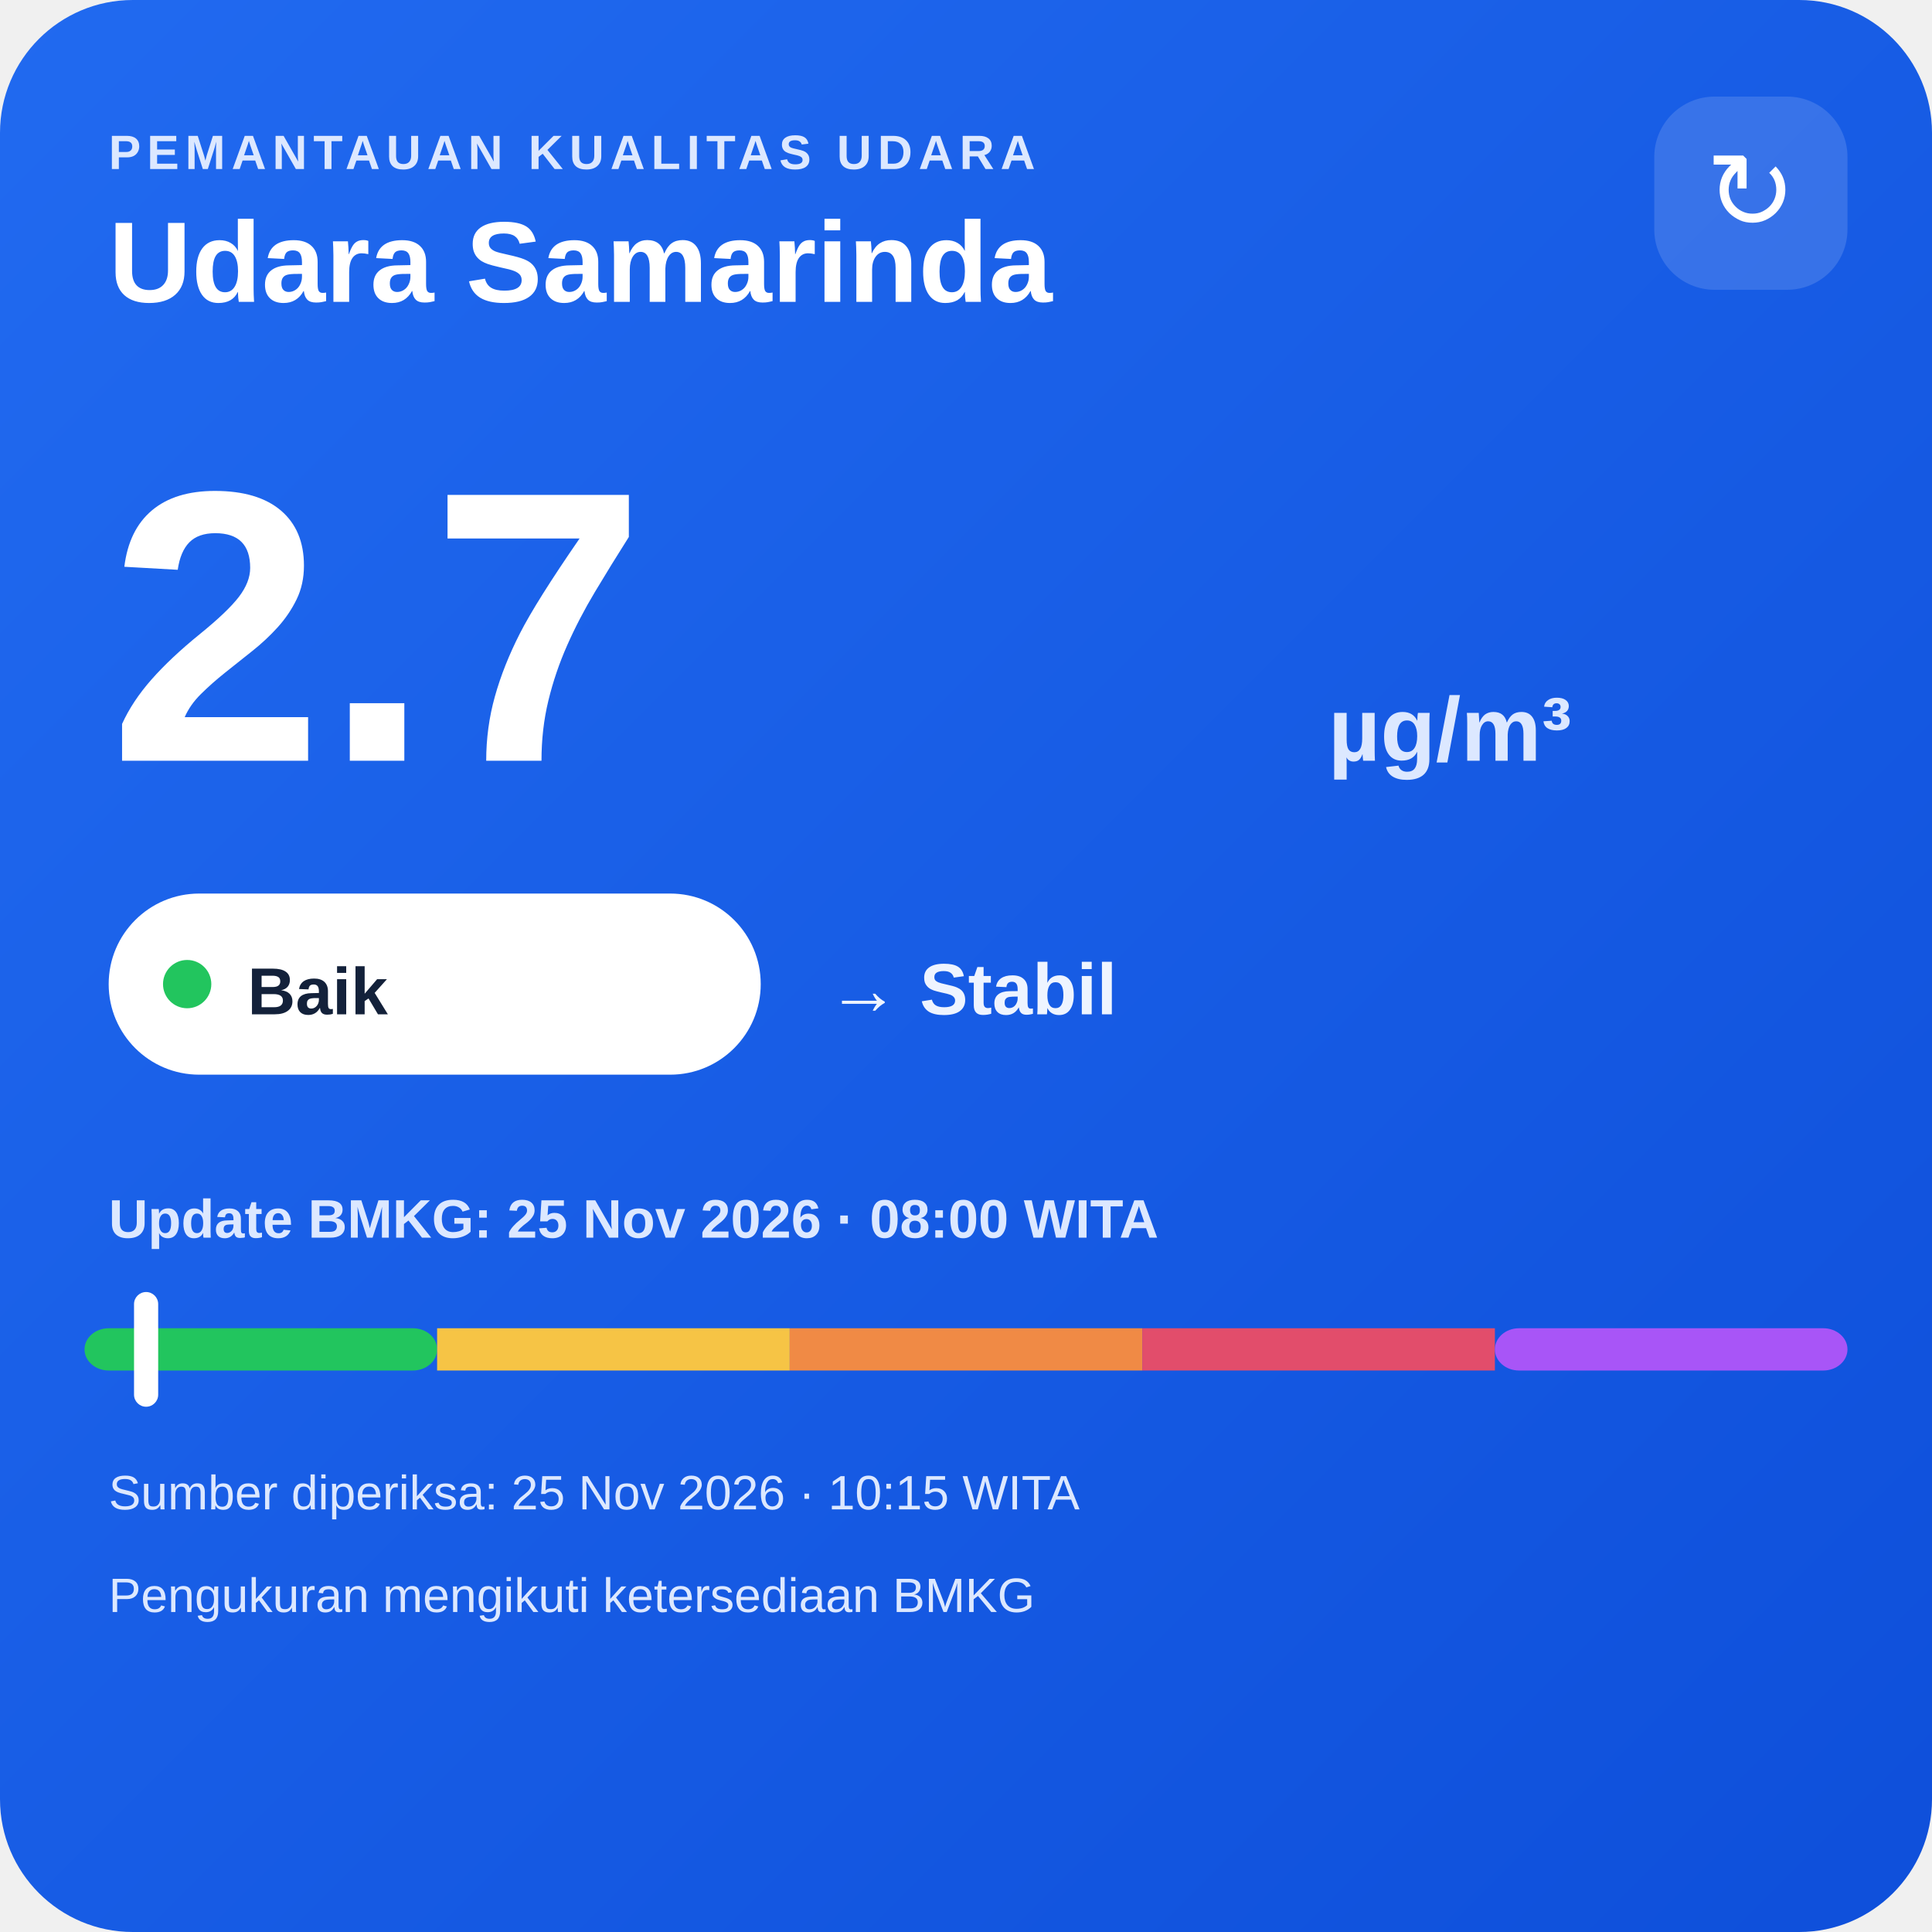
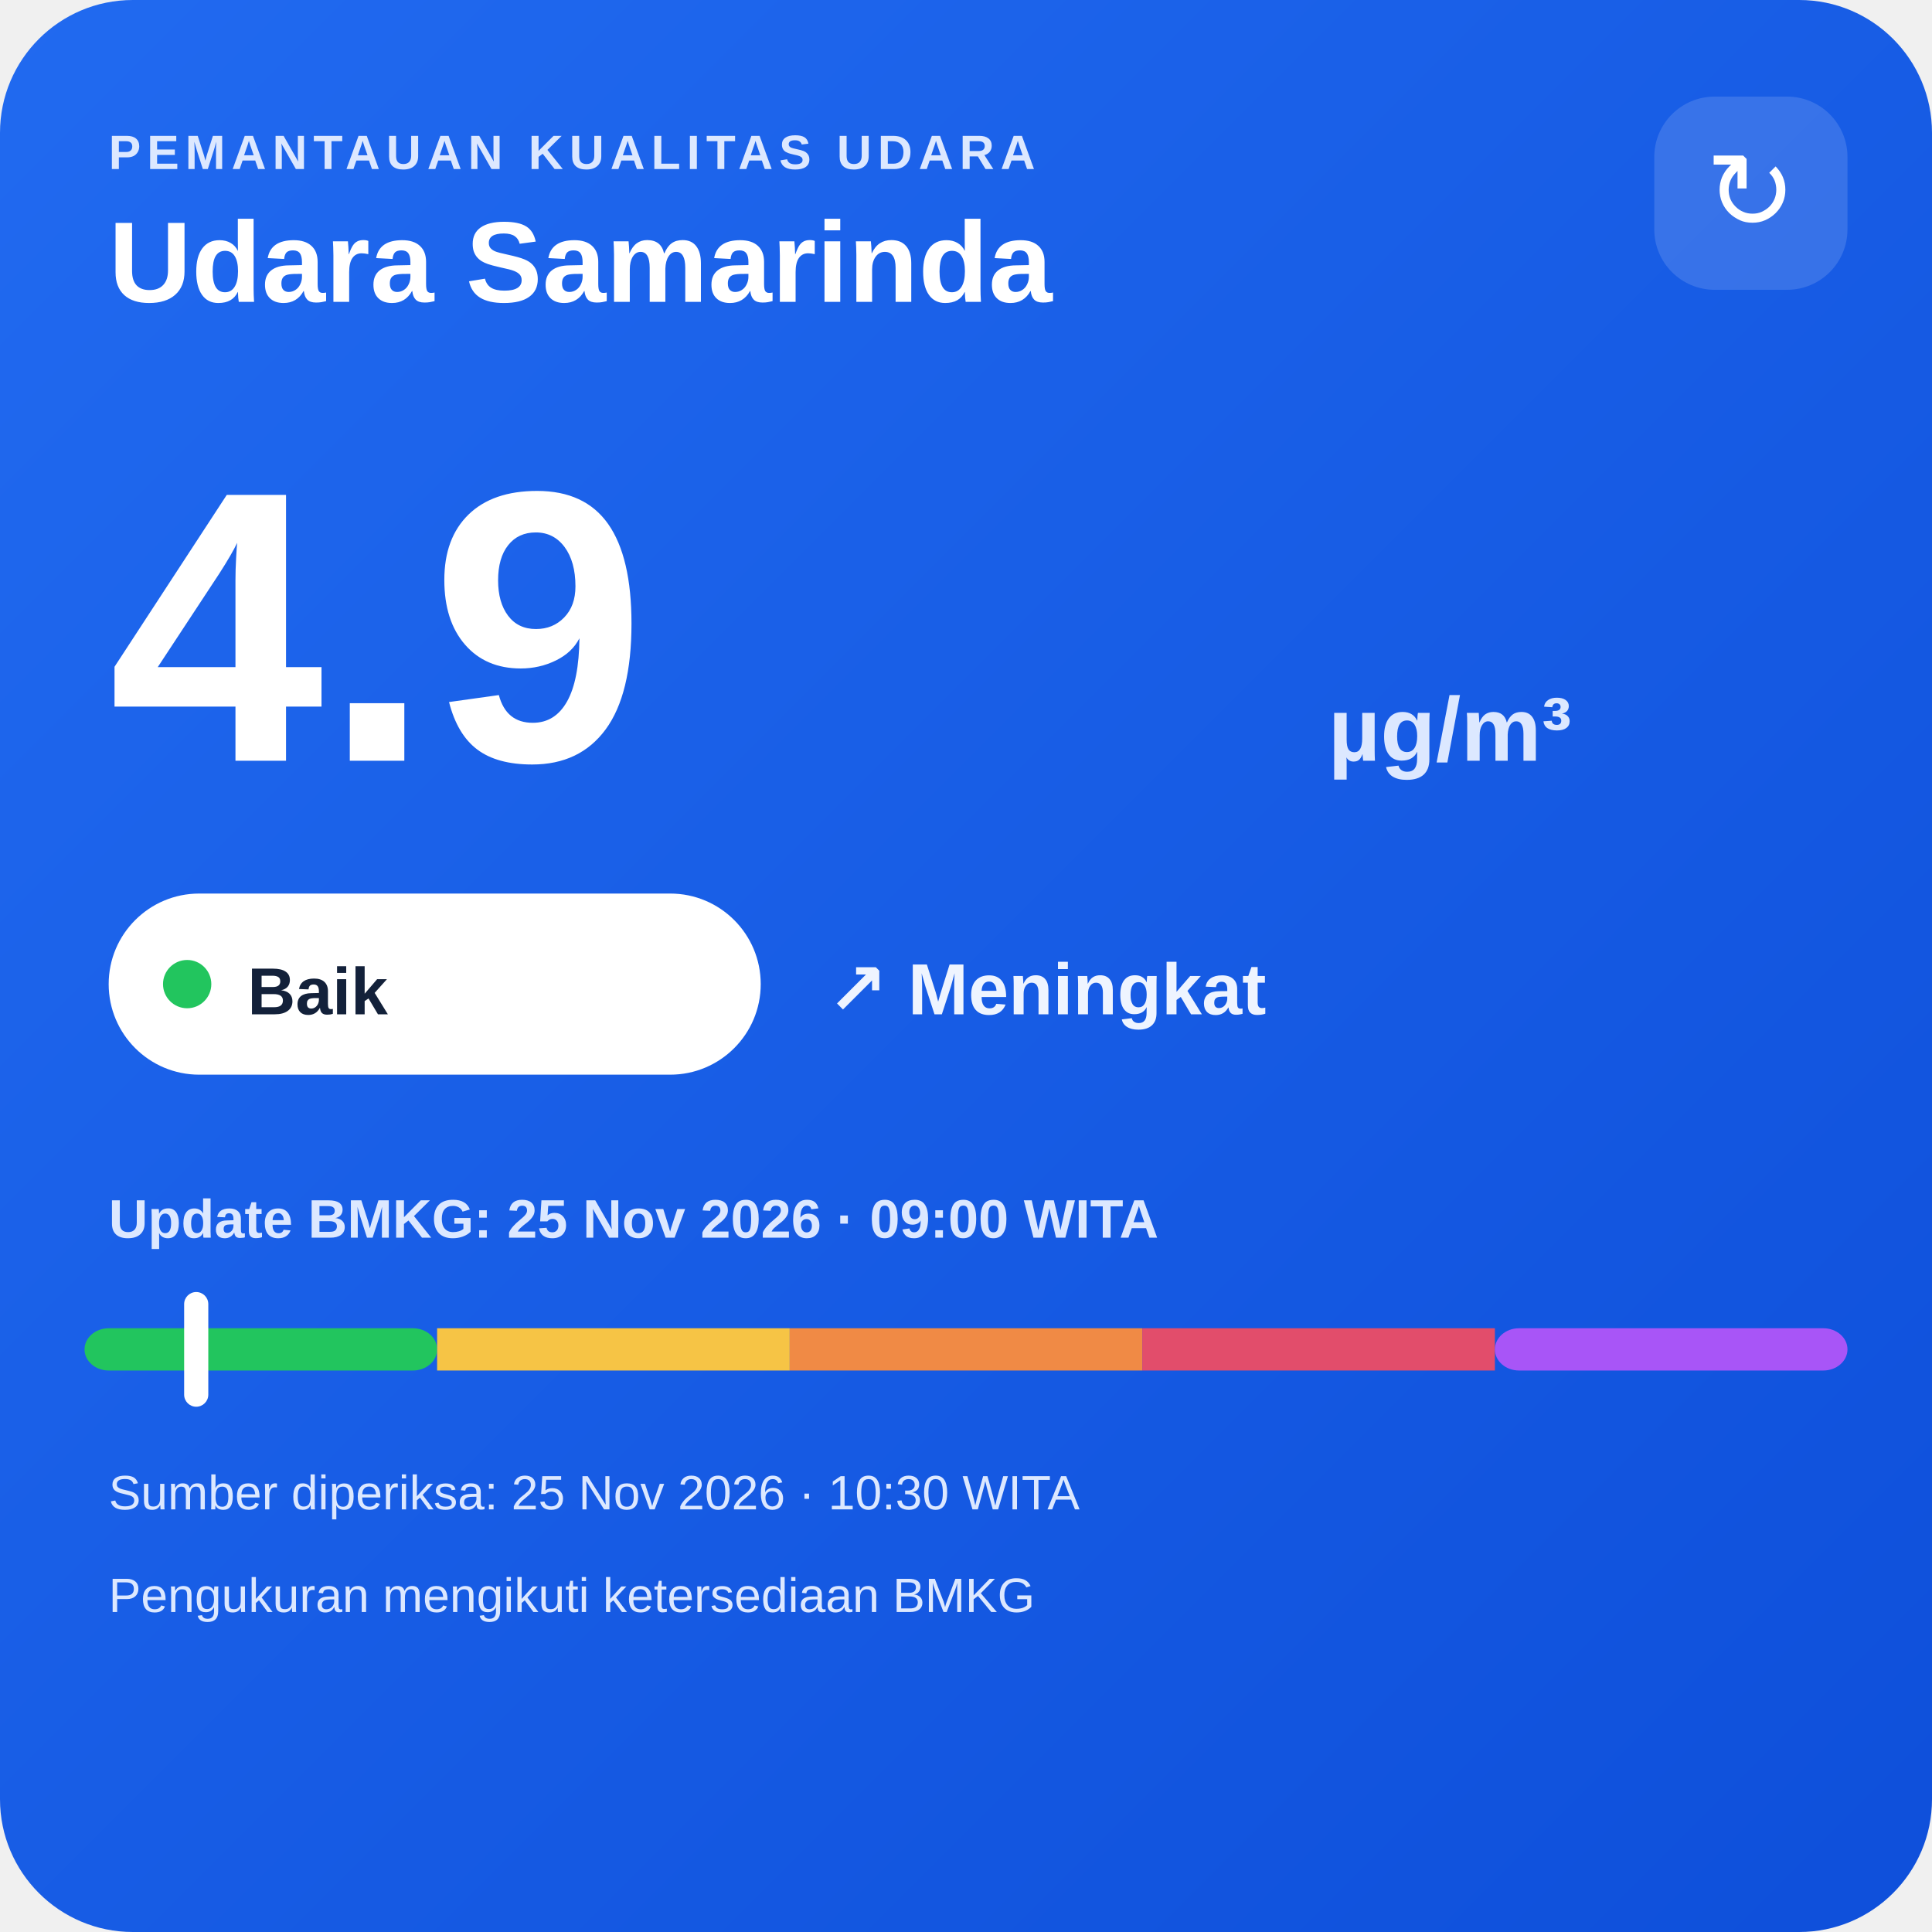
<svg xmlns="http://www.w3.org/2000/svg" width="320" height="320" viewBox="0 0 320 320">
  <defs>
    <linearGradient id="bg" x1="0" y1="0" x2="1" y2="1">
      <stop offset="0" stop-color="#216af0" />
      <stop offset="1" stop-color="#0e4fda" />
    </linearGradient>
  </defs>
  <rect width="320" height="320" rx="22" fill="url(#bg)" />
  <text x="18" y="28" fill="#dce8ff" font-family="Arial,sans-serif" font-size="8" font-weight="700" letter-spacing="1">PEMANTAUAN KUALITAS UDARA</text>
  <text x="18" y="50" fill="#ffffff" font-family="Arial,sans-serif" font-size="19" font-weight="700">Udara Samarinda</text>
  <rect x="274" y="16" width="32" height="32" rx="10" fill="#ffffff" fill-opacity=".14" />
  <text x="290" y="38" text-anchor="middle" fill="#ffffff" font-family="Arial,sans-serif" font-size="18">↻</text>
-   <text x="18" y="126" fill="#ffffff" font-family="Arial,sans-serif" font-size="64" font-weight="800">2.7</text>
+   <text x="18" y="126" fill="#ffffff" font-family="Arial,sans-serif" font-size="64" font-weight="800">4.9</text>
  <text x="220" y="126" fill="#dce8ff" font-family="Arial,sans-serif" font-size="15" font-weight="700">µg/m³</text>
  <rect x="18" y="148" width="108" height="30" rx="15" fill="#ffffff" />
  <circle cx="31" cy="163" r="4" fill="#22c55e" />
  <text x="41" y="168" fill="#13213a" font-family="Arial,sans-serif" font-size="11" font-weight="700">Baik</text>
-   <text x="137" y="168" fill="#eef4ff" font-family="Arial,sans-serif" font-size="12" font-weight="700">→ Stabil</text>
-   <text x="18" y="205" fill="#dce8ff" font-family="Arial,sans-serif" font-size="9" font-weight="700">Update BMKG: 25 Nov 2026 · 08:00 WITA</text>
+   <text x="137" y="168" fill="#eef4ff" font-family="Arial,sans-serif" font-size="12" font-weight="700">↗ Meningkat</text>
+   <text x="18" y="205" fill="#dce8ff" font-family="Arial,sans-serif" font-size="9" font-weight="700">Update BMKG: 25 Nov 2026 · 09:00 WITA</text>
  <rect x="14" y="220" width="58.4" height="7" rx="4" fill="#22c55e" />
  <rect x="72.4" y="220" width="58.4" height="7" fill="#f6c445" />
  <rect x="130.8" y="220" width="58.4" height="7" fill="#f08a45" />
  <rect x="189.2" y="220" width="58.4" height="7" fill="#e24d6b" />
  <rect x="247.6" y="220" width="58.4" height="7" rx="4" fill="#a855f7" />
-   <rect x="22.2" y="214" width="4" height="19" rx="2" fill="#ffffff" />
-   <text x="18" y="250" fill="#dce8ff" font-family="Arial,sans-serif" font-size="8">Sumber diperiksa: 25 Nov 2026 · 10:15 WITA</text>
+   <rect x="30.5" y="214" width="4" height="19" rx="2" fill="#ffffff" />
+   <text x="18" y="250" fill="#dce8ff" font-family="Arial,sans-serif" font-size="8">Sumber diperiksa: 25 Nov 2026 · 10:30 WITA</text>
  <text x="18" y="267" fill="#dce8ff" font-family="Arial,sans-serif" font-size="8">Pengukuran mengikuti ketersediaan BMKG</text>
</svg>
